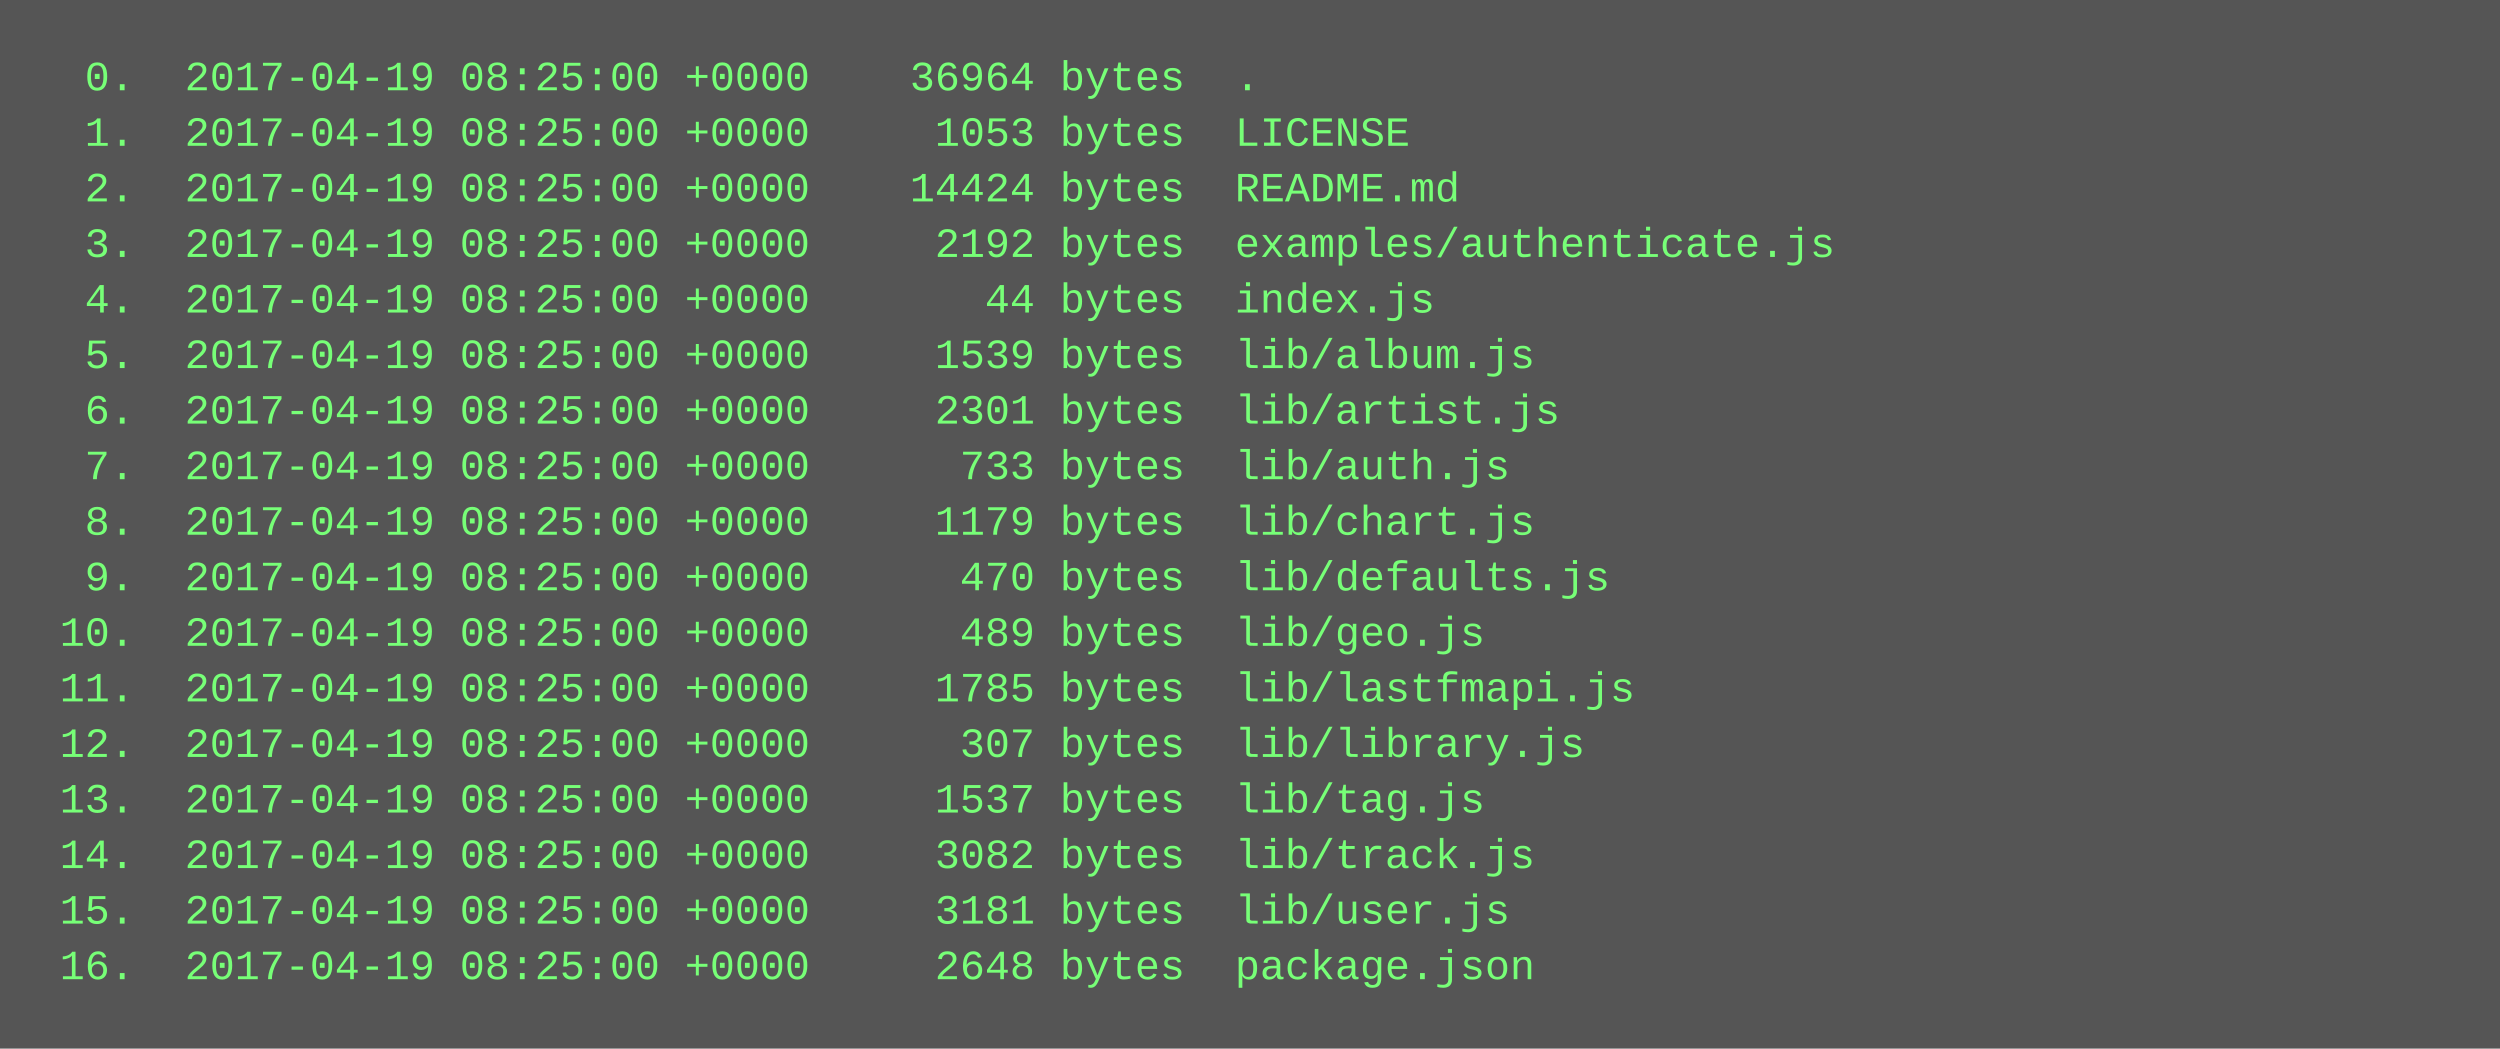
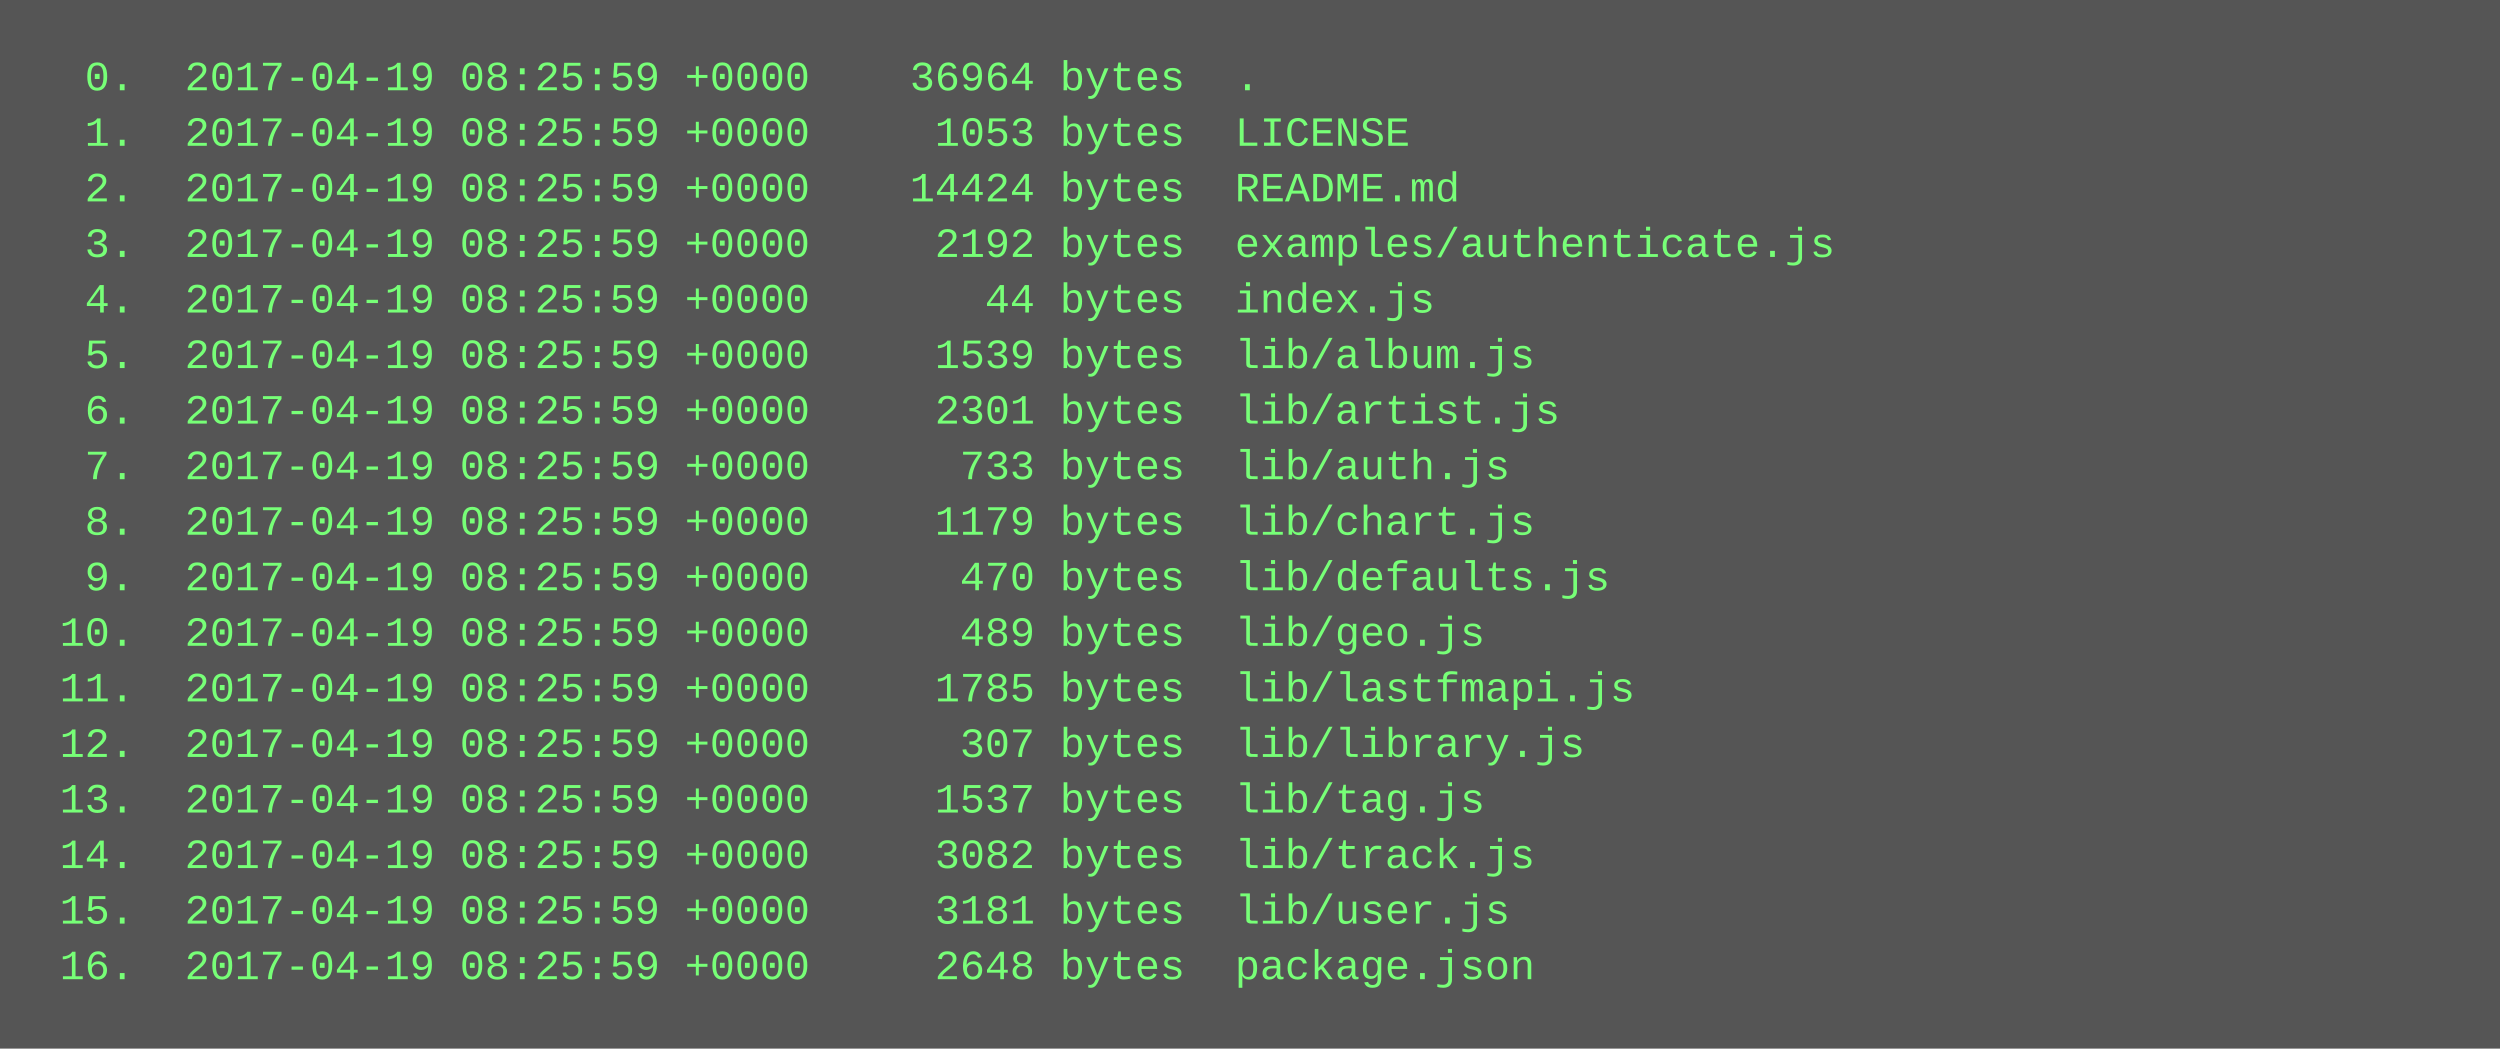
<svg xmlns="http://www.w3.org/2000/svg" height="302" width="720">
  <rect height="302" fill="#555" width="720" />
  <text fill="#7f7" font-family="Courier New" font-size="12" xml:space="preserve">
-     <tspan x="10" y="26">  0.  2017-04-19 08:25:00 +0000    36964 bytes  .</tspan>
-     <tspan x="10" y="42">  1.  2017-04-19 08:25:00 +0000     1053 bytes  LICENSE</tspan>
-     <tspan x="10" y="58">  2.  2017-04-19 08:25:00 +0000    14424 bytes  README.md</tspan>
-     <tspan x="10" y="74">  3.  2017-04-19 08:25:00 +0000     2192 bytes  examples/authenticate.js</tspan>
-     <tspan x="10" y="90">  4.  2017-04-19 08:25:00 +0000       44 bytes  index.js</tspan>
-     <tspan x="10" y="106">  5.  2017-04-19 08:25:00 +0000     1539 bytes  lib/album.js</tspan>
-     <tspan x="10" y="122">  6.  2017-04-19 08:25:00 +0000     2301 bytes  lib/artist.js</tspan>
-     <tspan x="10" y="138">  7.  2017-04-19 08:25:00 +0000      733 bytes  lib/auth.js</tspan>
-     <tspan x="10" y="154">  8.  2017-04-19 08:25:00 +0000     1179 bytes  lib/chart.js</tspan>
-     <tspan x="10" y="170">  9.  2017-04-19 08:25:00 +0000      470 bytes  lib/defaults.js</tspan>
-     <tspan x="10" y="186"> 10.  2017-04-19 08:25:00 +0000      489 bytes  lib/geo.js</tspan>
-     <tspan x="10" y="202"> 11.  2017-04-19 08:25:00 +0000     1785 bytes  lib/lastfmapi.js</tspan>
-     <tspan x="10" y="218"> 12.  2017-04-19 08:25:00 +0000      307 bytes  lib/library.js</tspan>
-     <tspan x="10" y="234"> 13.  2017-04-19 08:25:00 +0000     1537 bytes  lib/tag.js</tspan>
-     <tspan x="10" y="250"> 14.  2017-04-19 08:25:00 +0000     3082 bytes  lib/track.js</tspan>
-     <tspan x="10" y="266"> 15.  2017-04-19 08:25:00 +0000     3181 bytes  lib/user.js</tspan>
-     <tspan x="10" y="282"> 16.  2017-04-19 08:25:00 +0000     2648 bytes  package.json</tspan>
+     <tspan x="10" y="26">  0.  2017-04-19 08:25:59 +0000    36964 bytes  .</tspan>
+     <tspan x="10" y="42">  1.  2017-04-19 08:25:59 +0000     1053 bytes  LICENSE</tspan>
+     <tspan x="10" y="58">  2.  2017-04-19 08:25:59 +0000    14424 bytes  README.md</tspan>
+     <tspan x="10" y="74">  3.  2017-04-19 08:25:59 +0000     2192 bytes  examples/authenticate.js</tspan>
+     <tspan x="10" y="90">  4.  2017-04-19 08:25:59 +0000       44 bytes  index.js</tspan>
+     <tspan x="10" y="106">  5.  2017-04-19 08:25:59 +0000     1539 bytes  lib/album.js</tspan>
+     <tspan x="10" y="122">  6.  2017-04-19 08:25:59 +0000     2301 bytes  lib/artist.js</tspan>
+     <tspan x="10" y="138">  7.  2017-04-19 08:25:59 +0000      733 bytes  lib/auth.js</tspan>
+     <tspan x="10" y="154">  8.  2017-04-19 08:25:59 +0000     1179 bytes  lib/chart.js</tspan>
+     <tspan x="10" y="170">  9.  2017-04-19 08:25:59 +0000      470 bytes  lib/defaults.js</tspan>
+     <tspan x="10" y="186"> 10.  2017-04-19 08:25:59 +0000      489 bytes  lib/geo.js</tspan>
+     <tspan x="10" y="202"> 11.  2017-04-19 08:25:59 +0000     1785 bytes  lib/lastfmapi.js</tspan>
+     <tspan x="10" y="218"> 12.  2017-04-19 08:25:59 +0000      307 bytes  lib/library.js</tspan>
+     <tspan x="10" y="234"> 13.  2017-04-19 08:25:59 +0000     1537 bytes  lib/tag.js</tspan>
+     <tspan x="10" y="250"> 14.  2017-04-19 08:25:59 +0000     3082 bytes  lib/track.js</tspan>
+     <tspan x="10" y="266"> 15.  2017-04-19 08:25:59 +0000     3181 bytes  lib/user.js</tspan>
+     <tspan x="10" y="282"> 16.  2017-04-19 08:25:59 +0000     2648 bytes  package.json</tspan>
  </text>
</svg>
